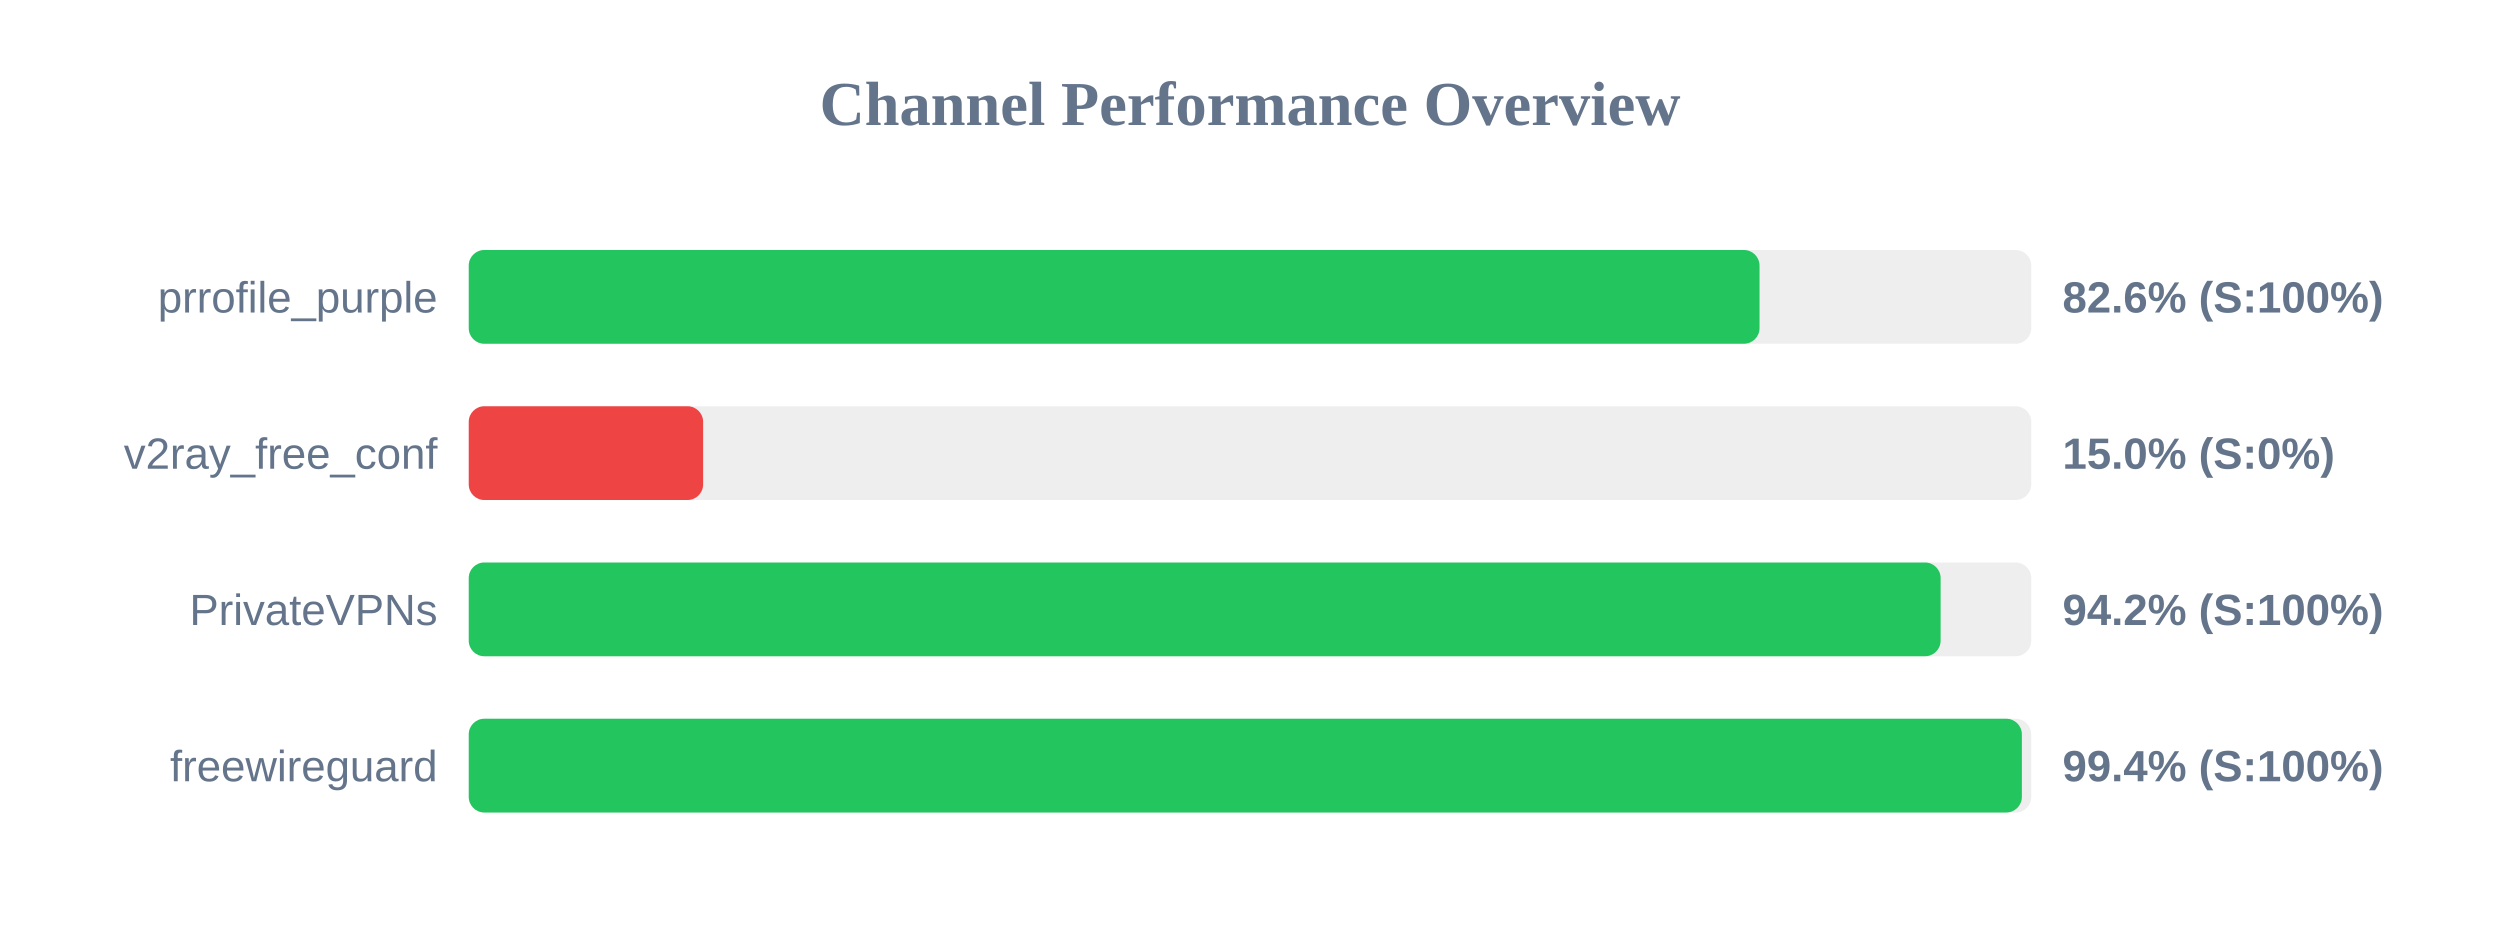
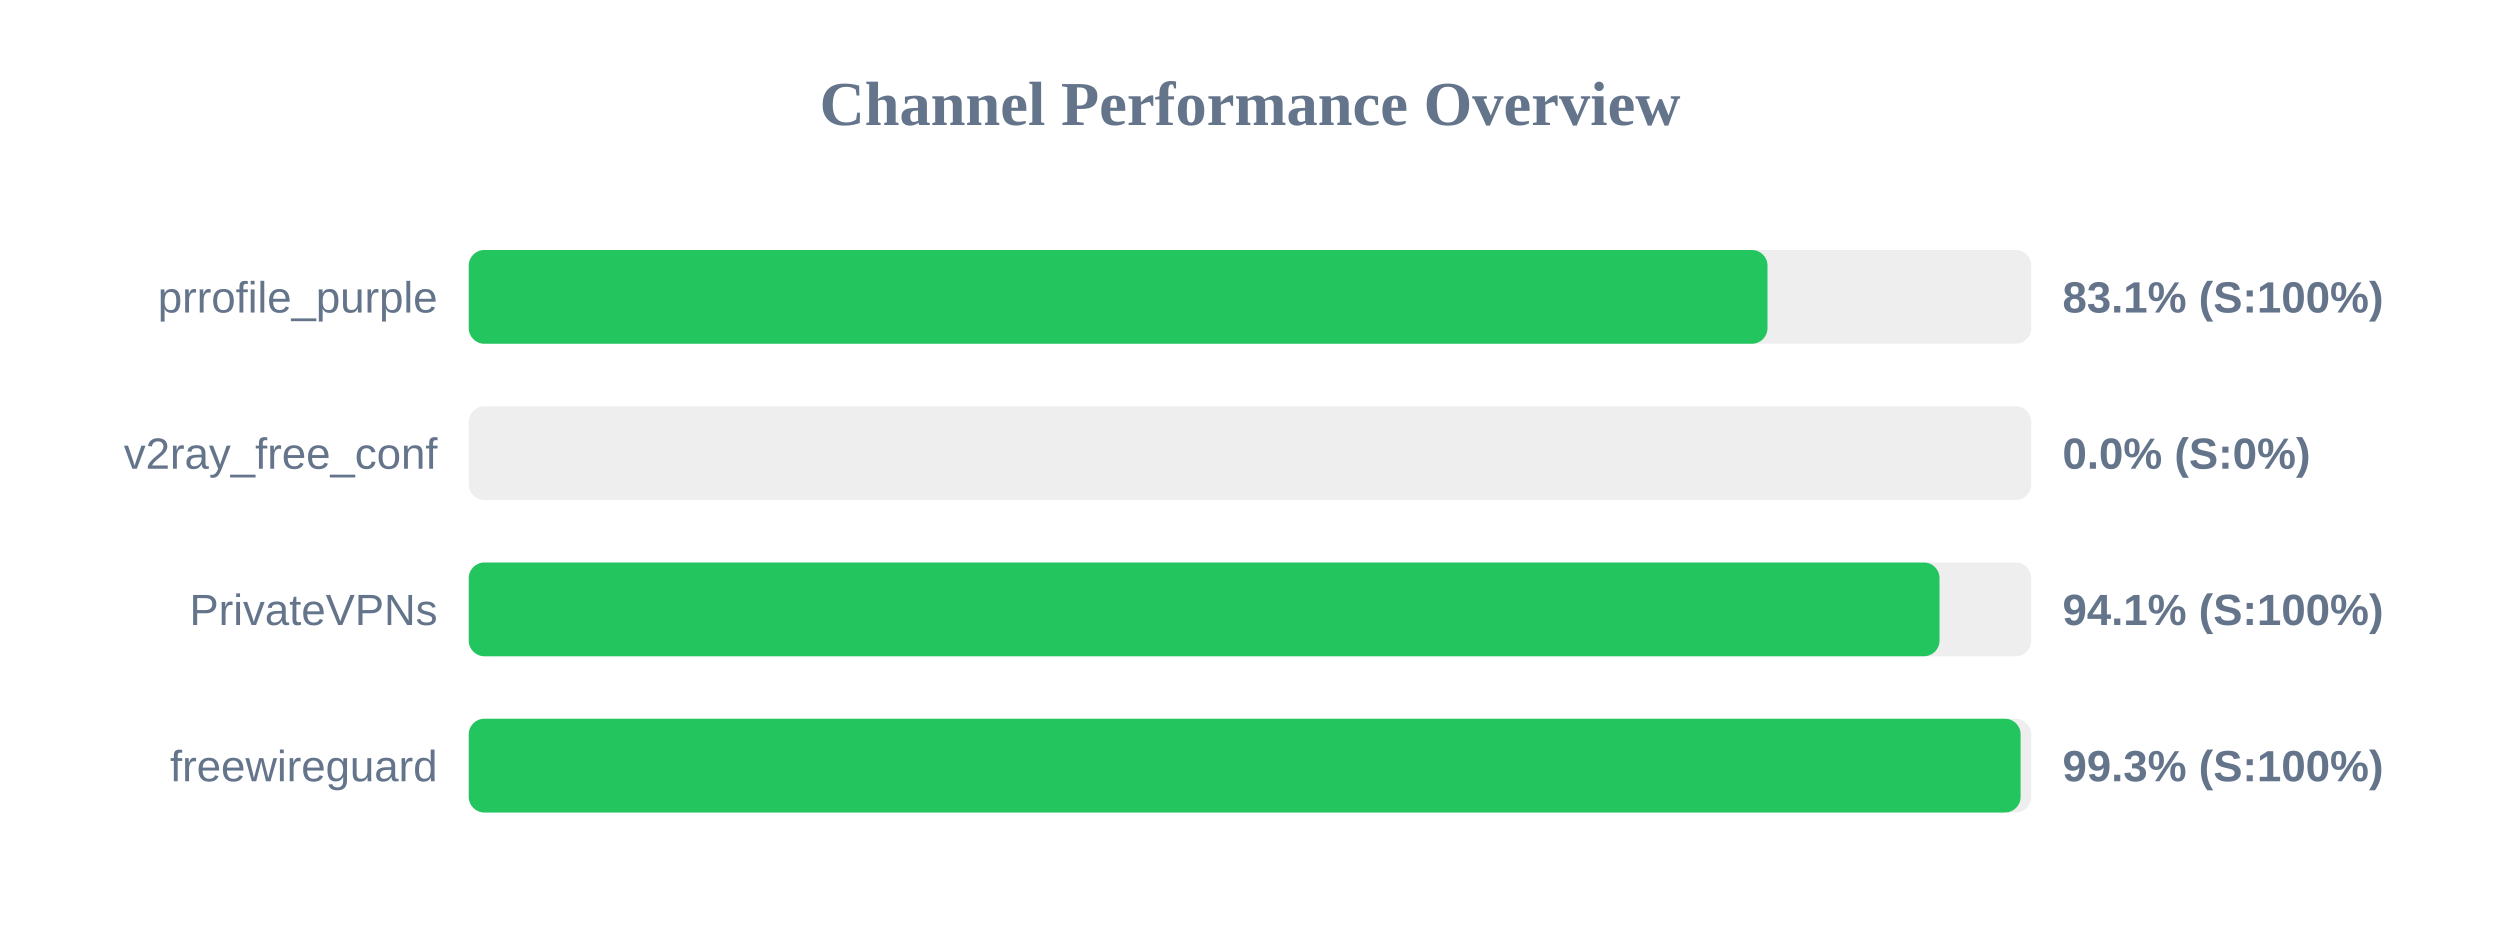
<svg xmlns="http://www.w3.org/2000/svg" width="800" height="300" version="1.1">
  <style>
        .row { font: 14px Arial; fill: #64748b; }
        .score { font: bold 14px Arial; fill: #64748b; }
    </style>
  <text x="400" y="40" text-anchor="middle" font-size="20px" font-weight="bold" fill="#64748b">Channel Performance Overview</text>
  <rect x="150" y="80" width="500" height="30" fill="#eee" rx="5" />
-   <rect x="150" y="80" width="413.05" height="30" fill="#22c55e" rx="5" />
+   <rect x="150" y="80" width="415.6" height="30" fill="#22c55e" rx="5" />
  <text x="140" y="100" text-anchor="end" class="row">prrofile_purple</text>
-   <text x="660" y="100" text-anchor="start" class="score">82.6% (S:100%)</text>
+   <text x="660" y="100" text-anchor="start" class="score">83.1% (S:100%)</text>
  <rect x="150" y="130" width="500" height="30" fill="#eee" rx="5" />
-   <rect x="150" y="130" width="75.0" height="30" fill="#ef4444" rx="5" />
+   <rect x="150" y="130" width="0.0" height="30" fill="#ef4444" rx="5" />
  <text x="140" y="150" text-anchor="end" class="row">v2ray_free_conf</text>
-   <text x="660" y="150" text-anchor="start" class="score">15.0% (S:0%)</text>
+   <text x="660" y="150" text-anchor="start" class="score">0.0% (S:0%)</text>
  <rect x="150" y="180" width="500" height="30" fill="#eee" rx="5" />
-   <rect x="150" y="180" width="471.0" height="30" fill="#22c55e" rx="5" />
+   <rect x="150" y="180" width="470.65" height="30" fill="#22c55e" rx="5" />
  <text x="140" y="200" text-anchor="end" class="row">PrivateVPNs</text>
-   <text x="660" y="200" text-anchor="start" class="score">94.2% (S:100%)</text>
+   <text x="660" y="200" text-anchor="start" class="score">94.1% (S:100%)</text>
  <rect x="150" y="230" width="500" height="30" fill="#eee" rx="5" />
-   <rect x="150" y="230" width="497.0" height="30" fill="#22c55e" rx="5" />
+   <rect x="150" y="230" width="496.6" height="30" fill="#22c55e" rx="5" />
  <text x="140" y="250" text-anchor="end" class="row">freewireguard</text>
-   <text x="660" y="250" text-anchor="start" class="score">99.4% (S:100%)</text>
+   <text x="660" y="250" text-anchor="start" class="score">99.3% (S:100%)</text>
</svg>
